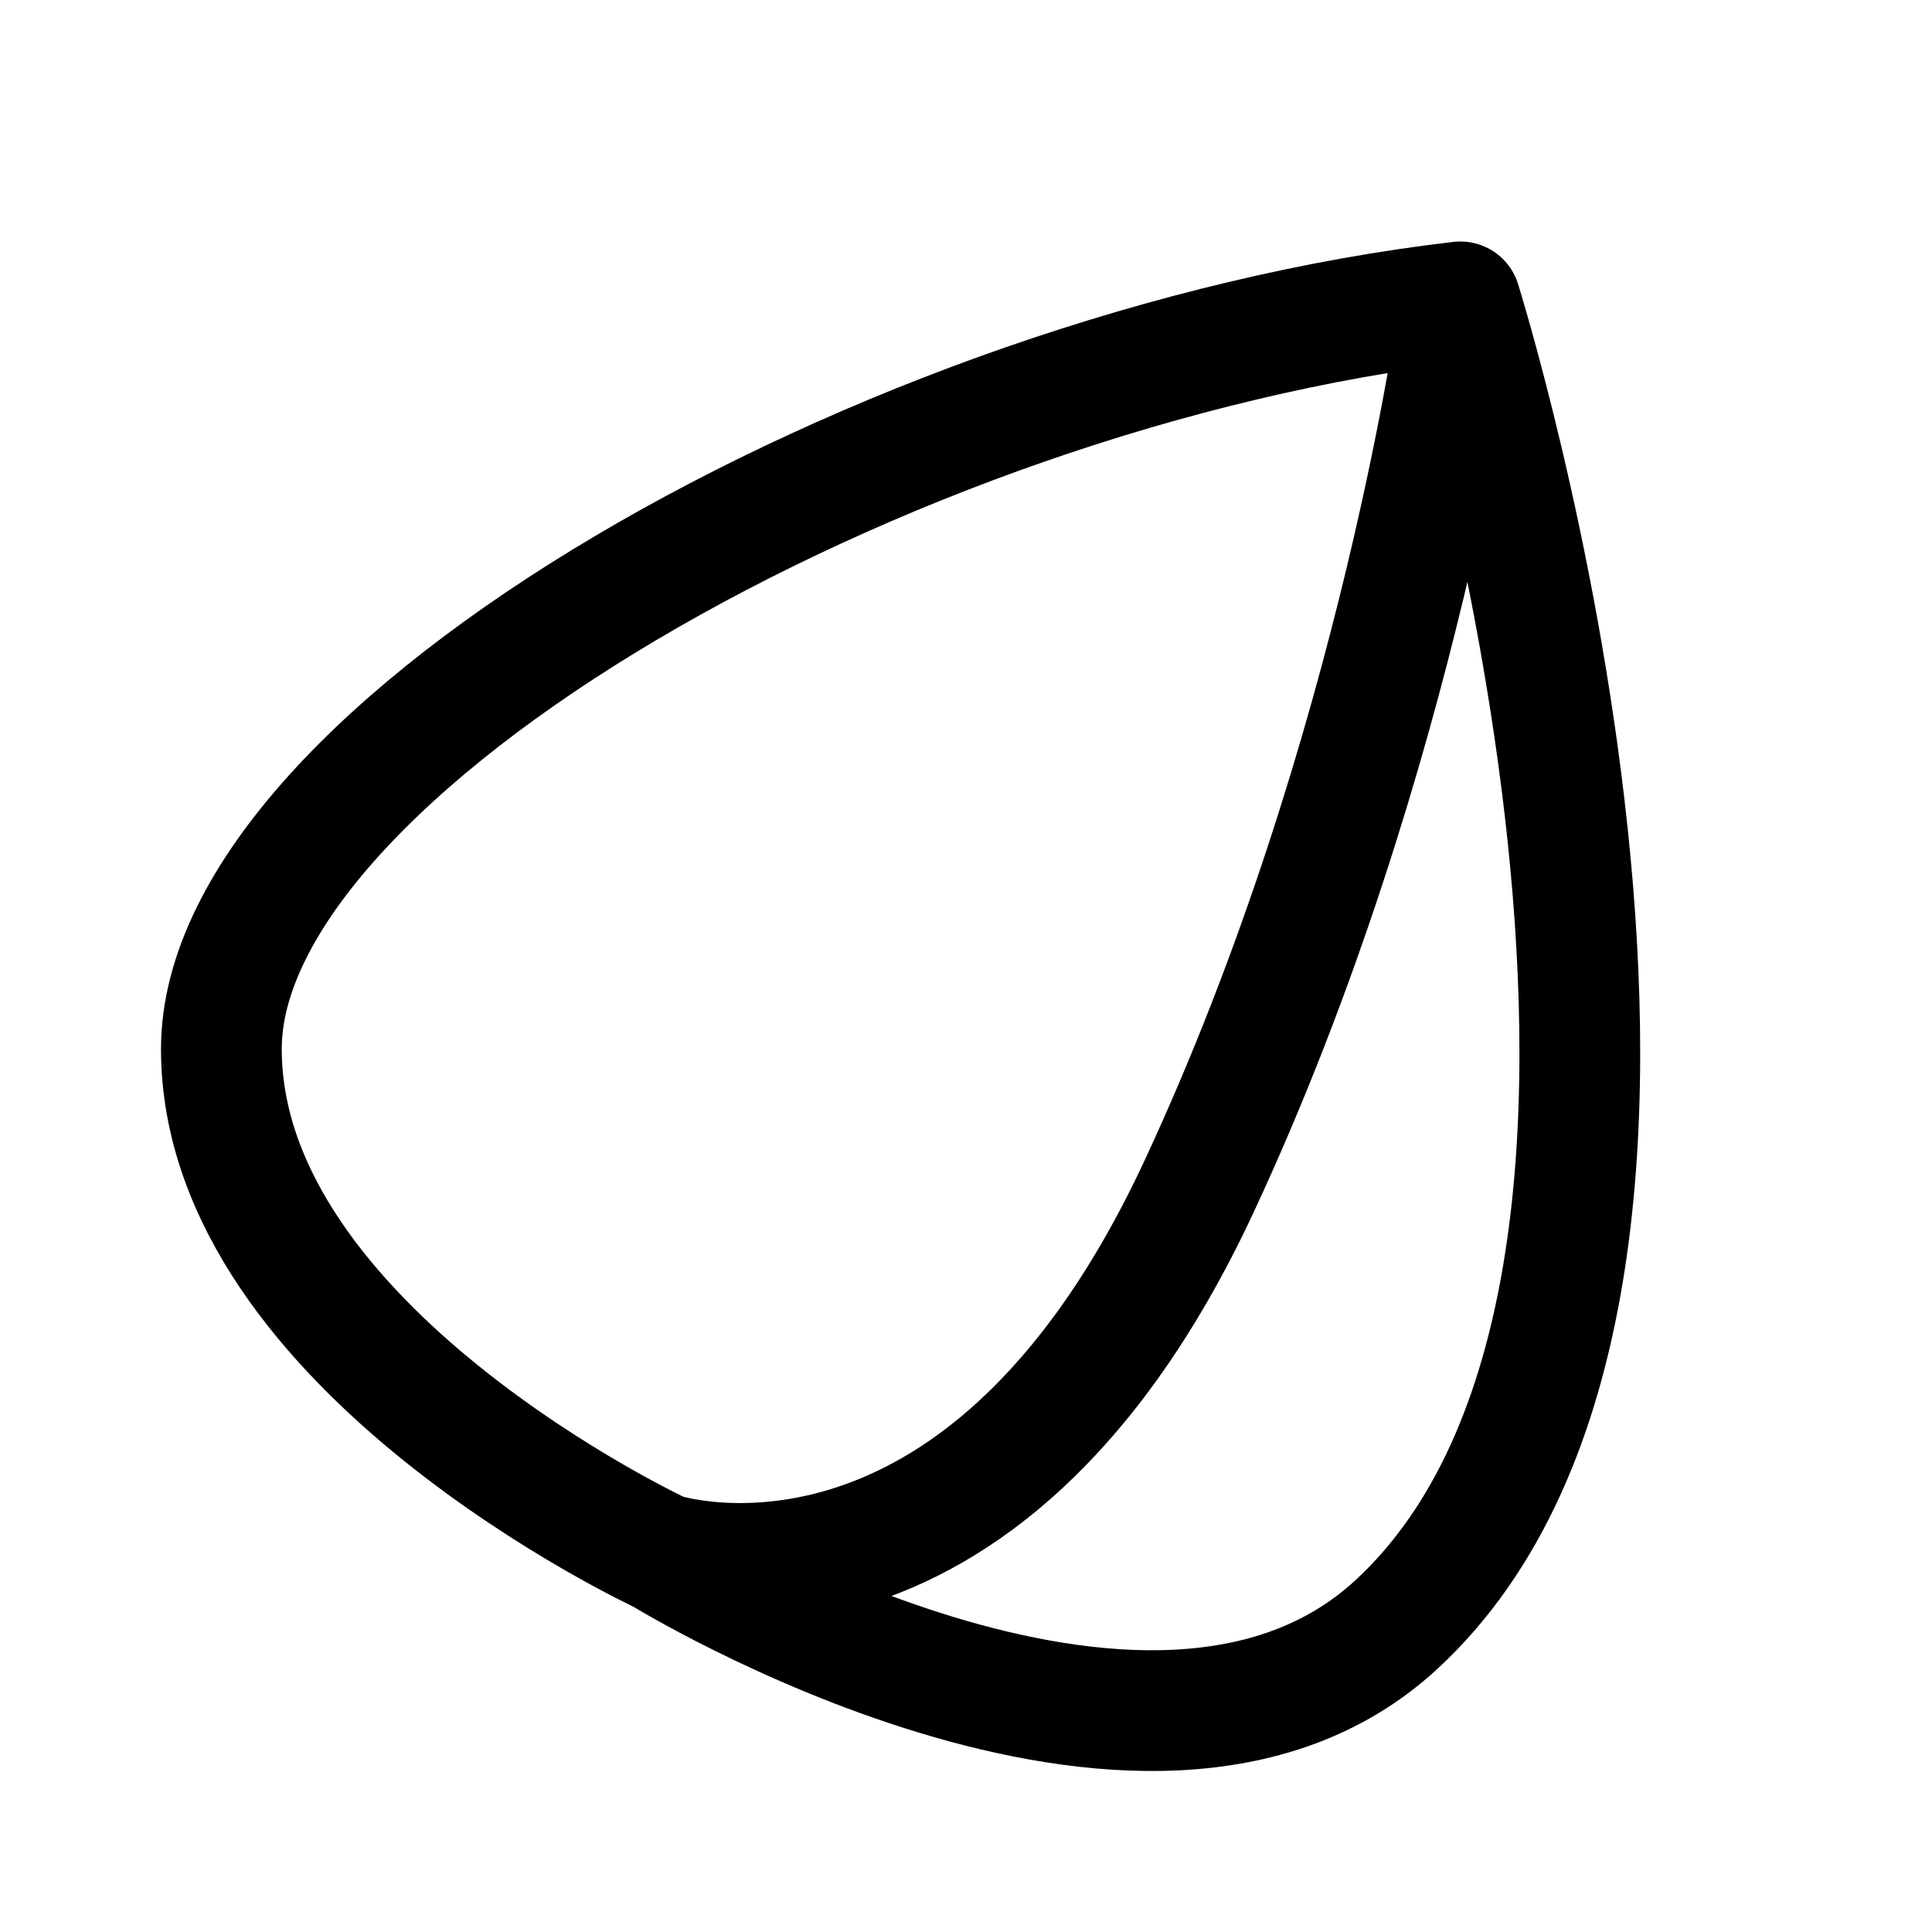
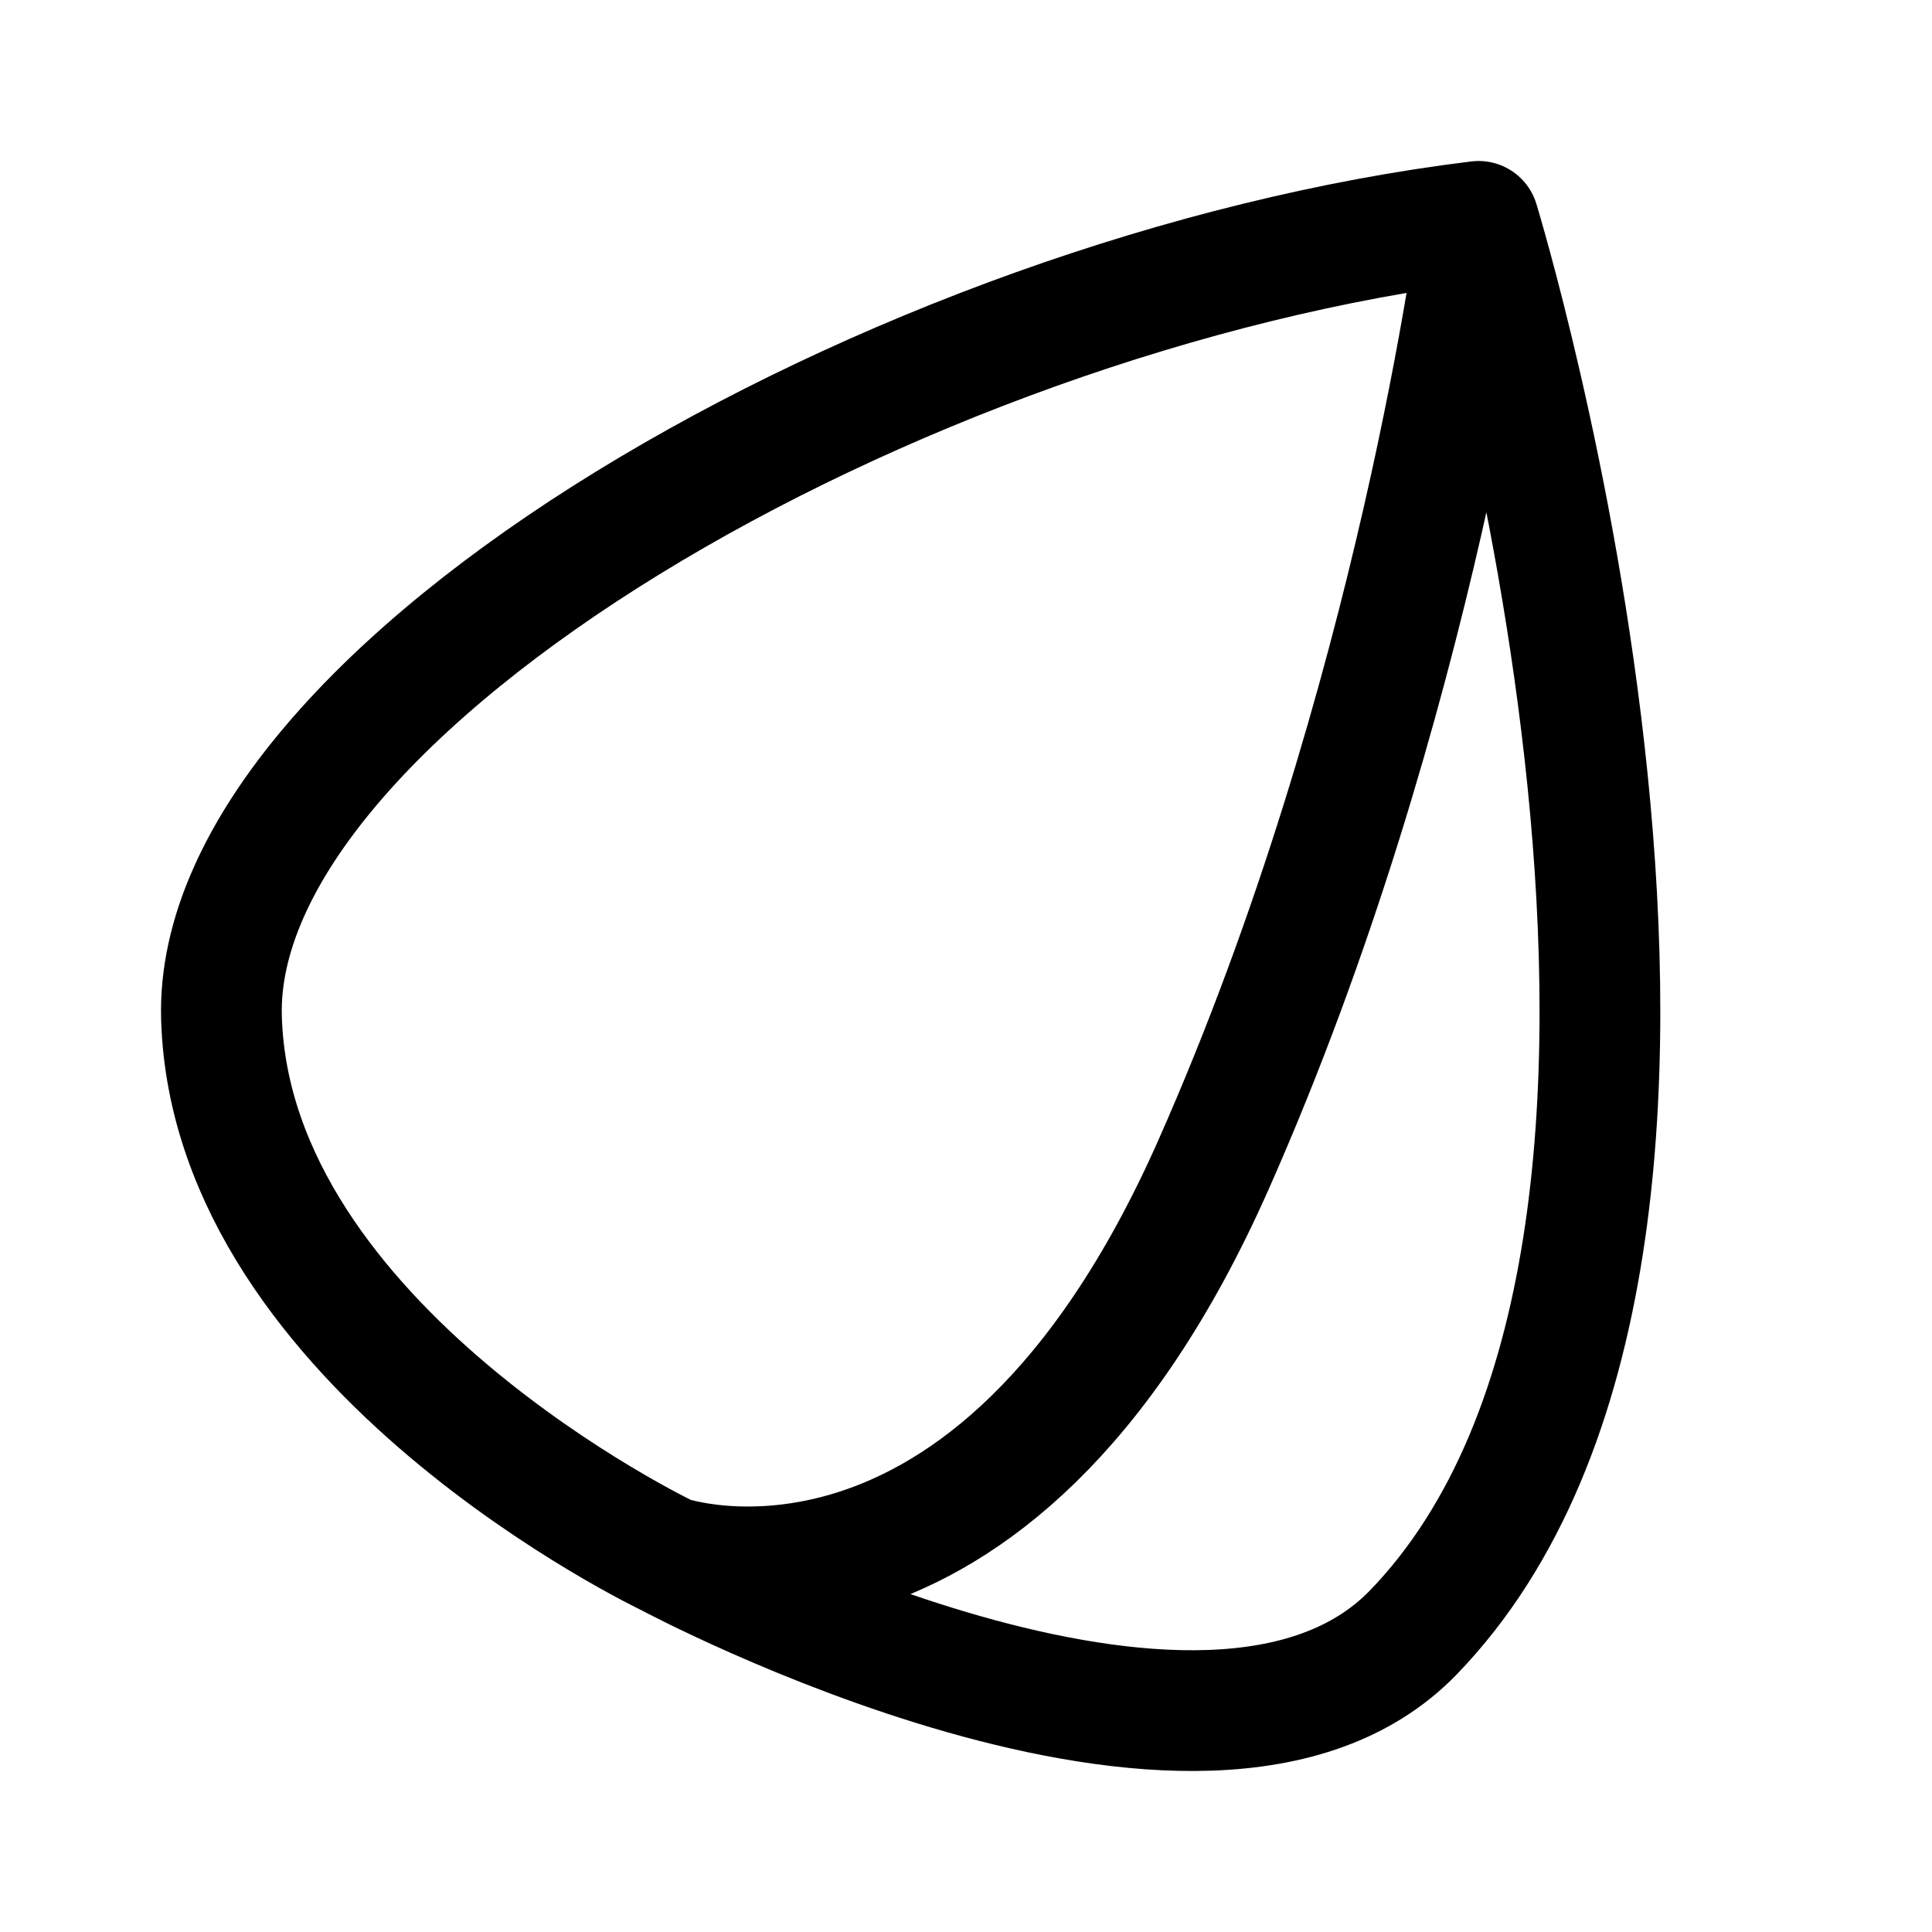
<svg xmlns="http://www.w3.org/2000/svg" width="192" height="192" viewBox="0 0 192 192" fill="none">
-   <path d="M65.78 154.377C65.78 154.377 97.285 164.827 119.137 117.962C139.203 74.927 145.131 30 145.131 30M65.78 154.377C65.78 154.377 114.12 184.171 138.747 161.471C175.686 127.421 145.131 30 145.131 30M65.78 154.377C65.78 154.377 22 134.042 22 104.248C22 74.454 88.126 36.621 145.131 30" stroke="black" stroke-width="12" stroke-linecap="round" stroke-linejoin="round" />
+   <path d="M66.431 154.655C66.431 154.655 98.397 165.801 120.567 115.817C140.926 69.917 146.941 22 146.941 22M66.431 154.655C66.431 154.655 120.013 183.386 140.463 162.221C177.98 123.395 146.941 22 146.941 22M66.431 154.655C66.431 154.655 23.011 133.989 22.011 101.199C21.011 68.41 89.103 29.061 146.941 22" stroke="black" stroke-width="12" stroke-linecap="round" stroke-linejoin="round" />
</svg>
